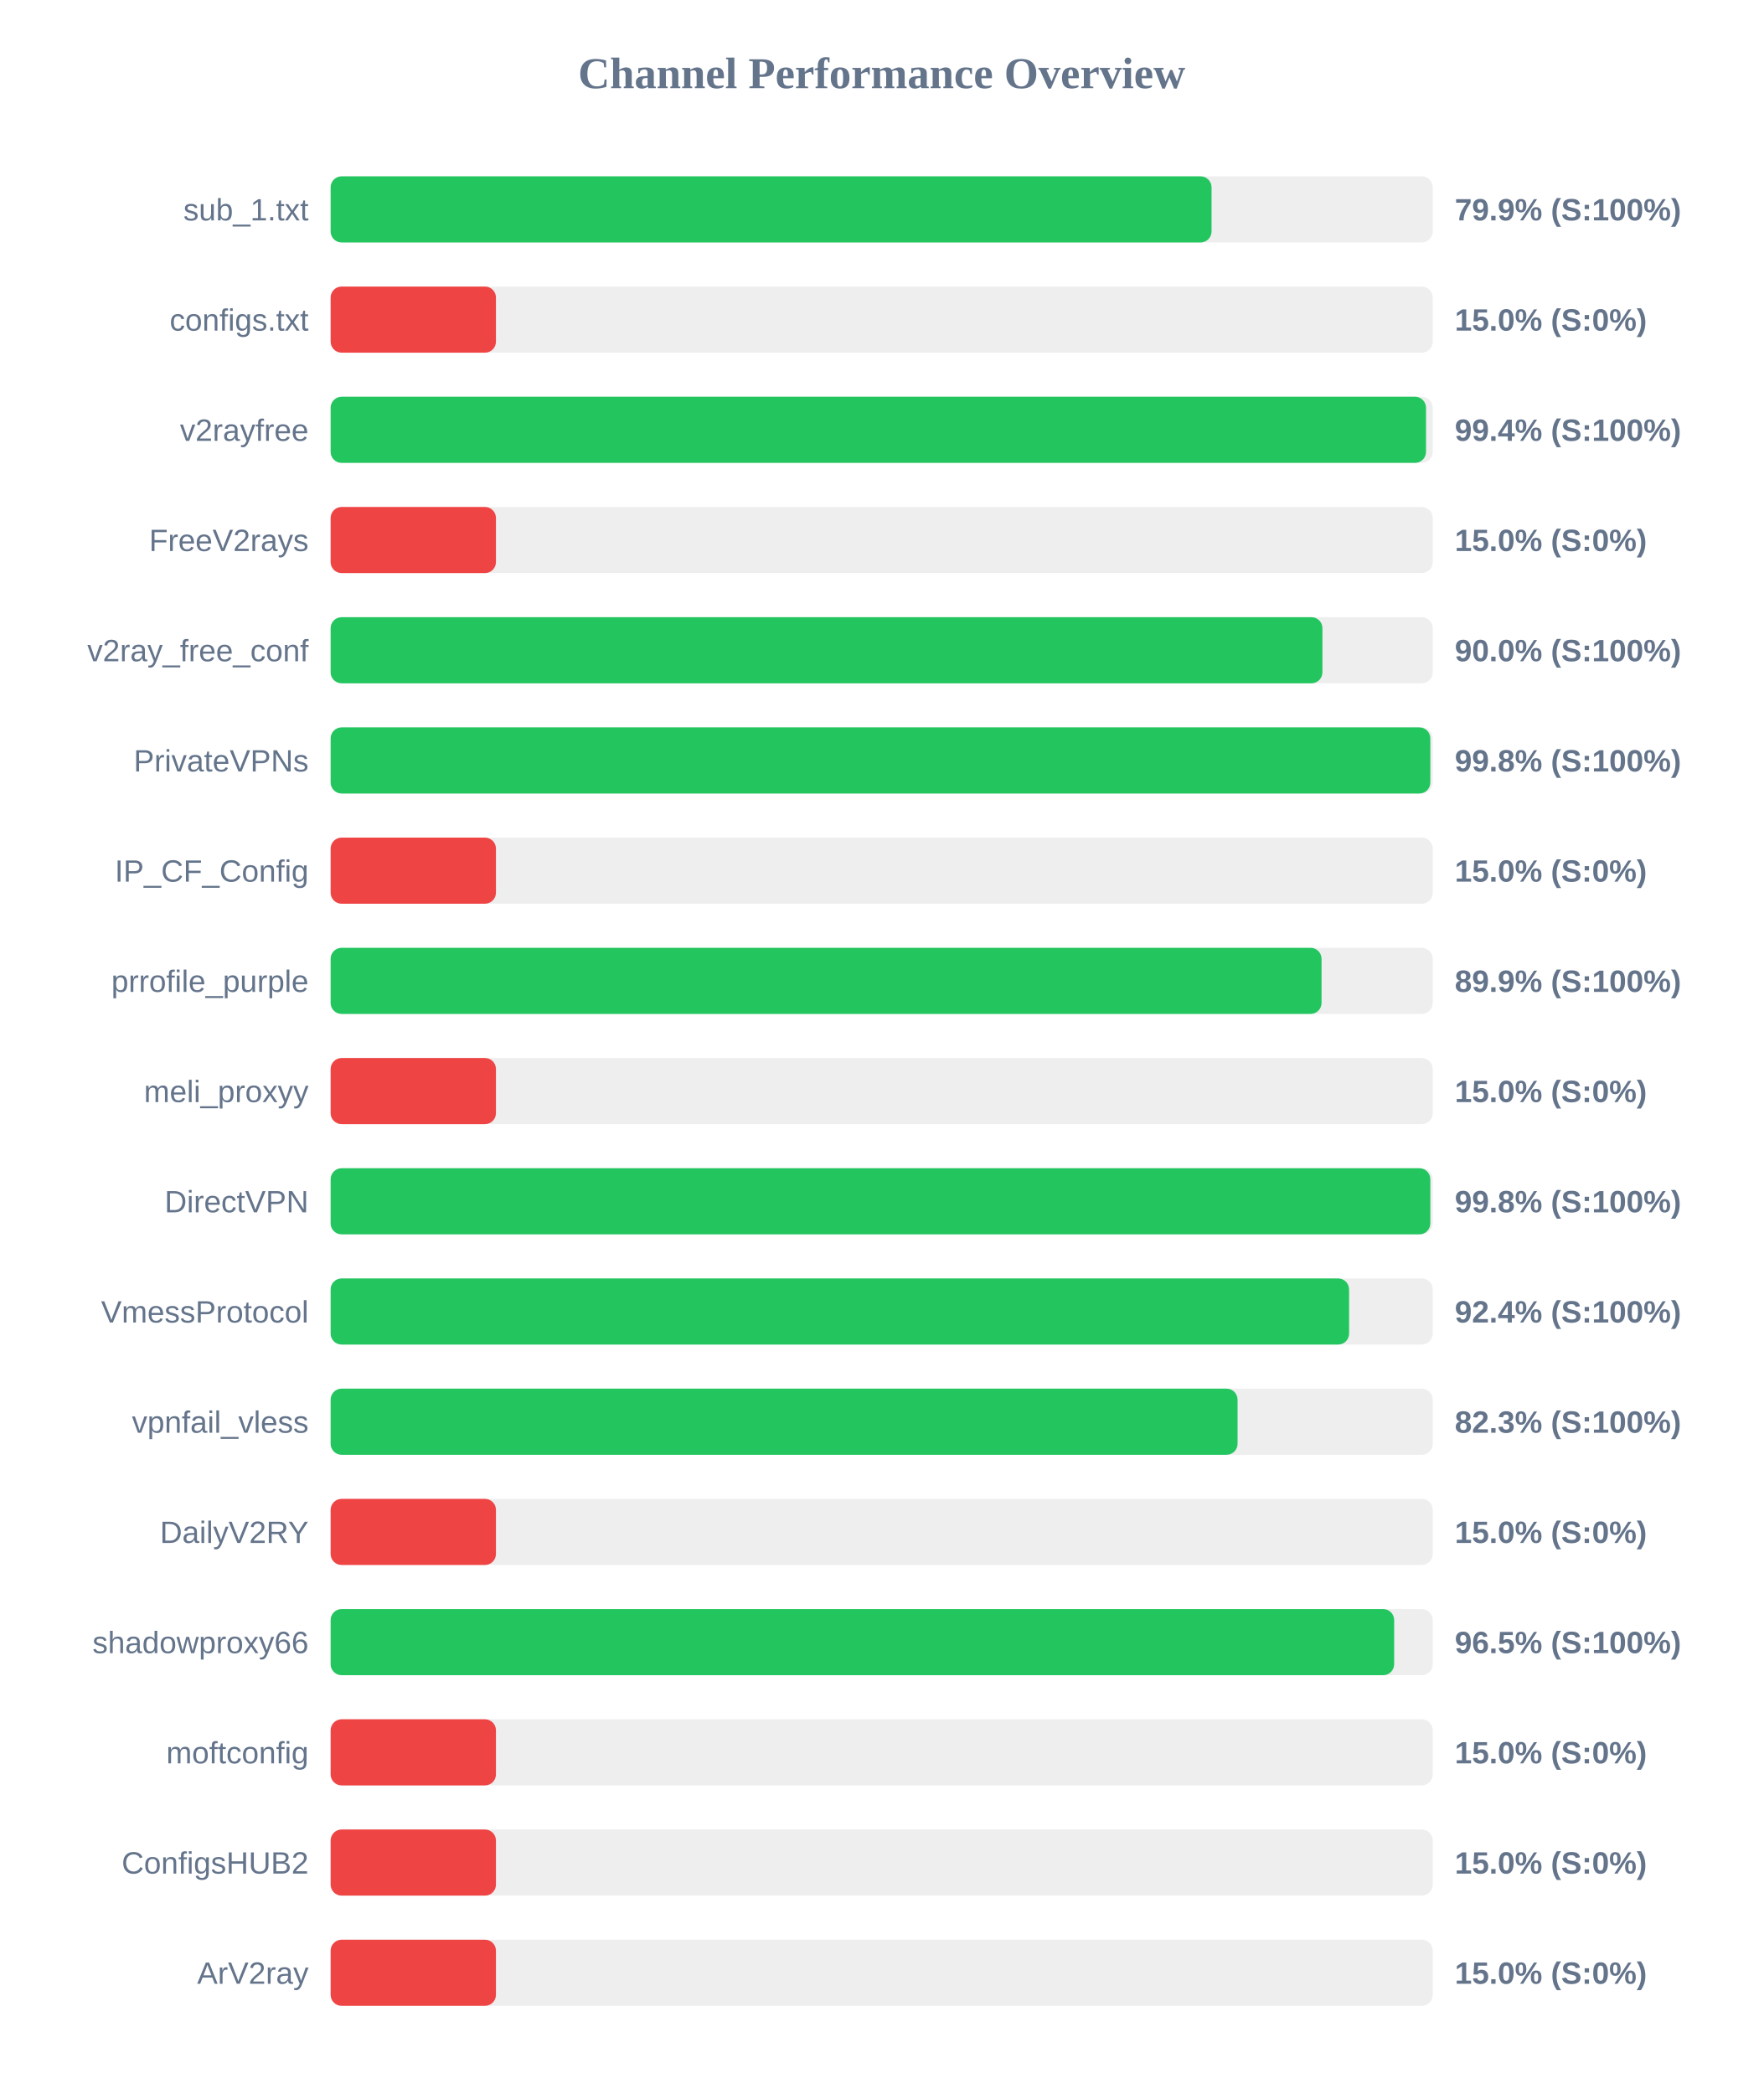
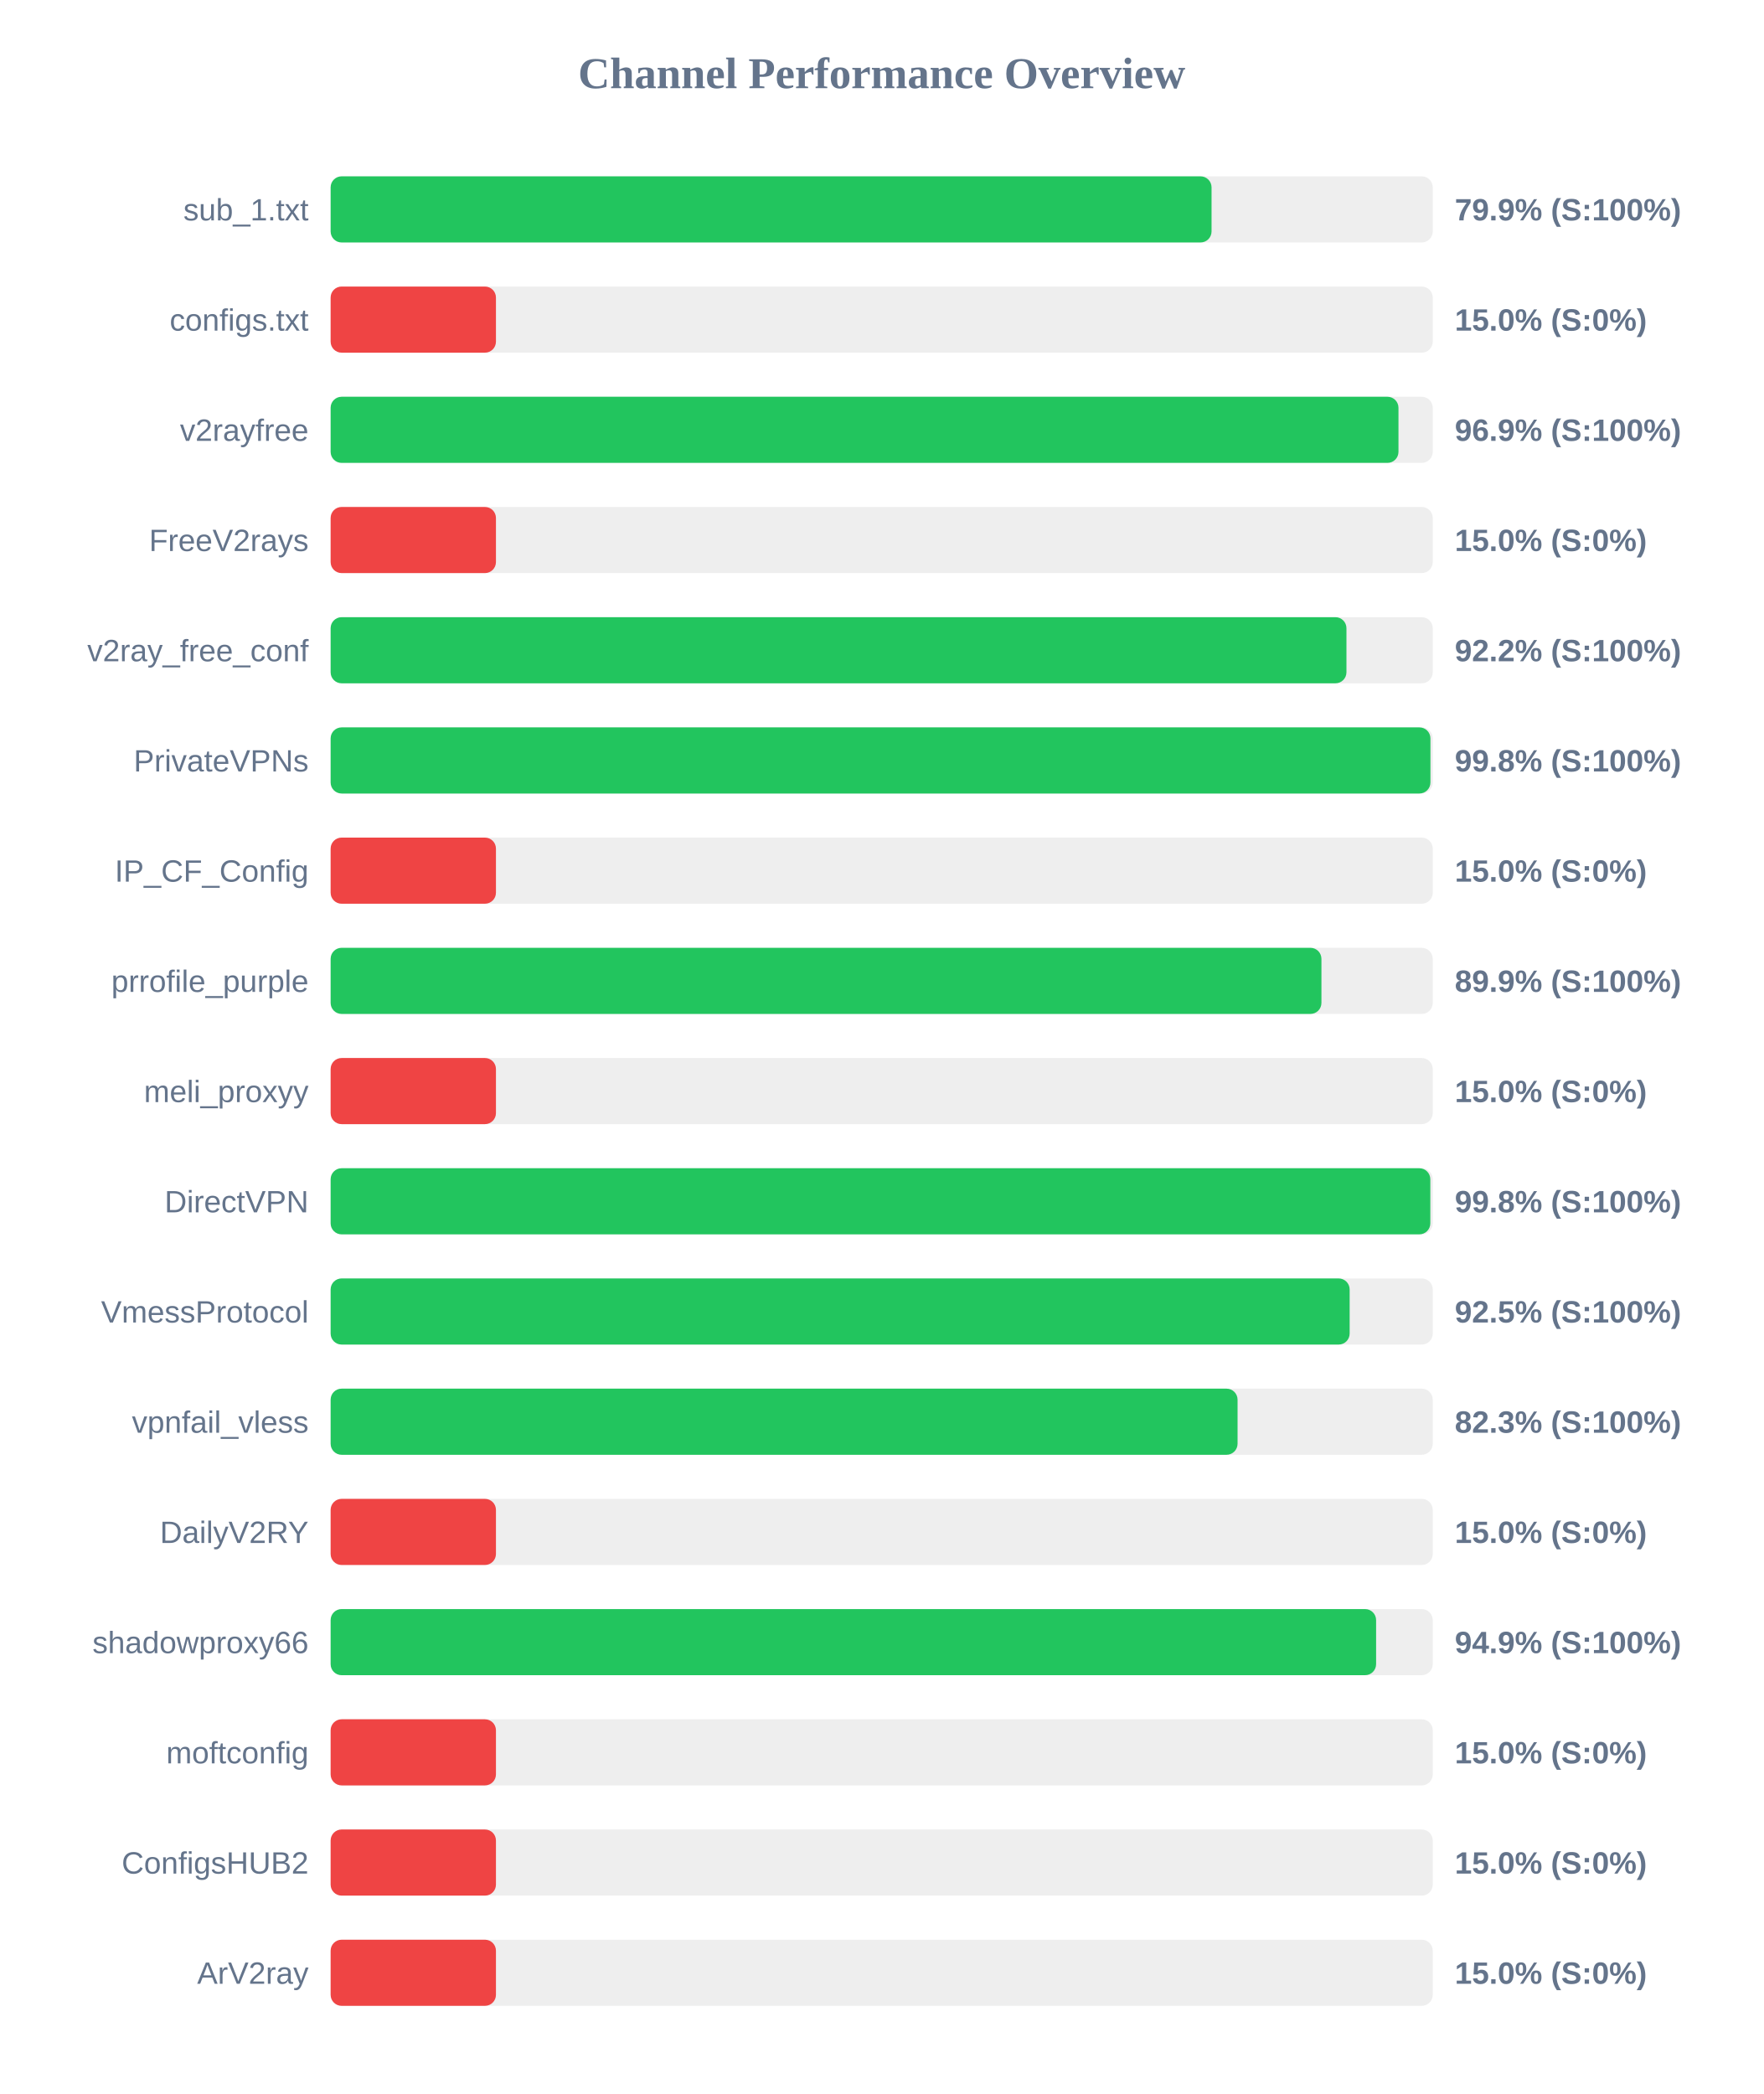
<svg xmlns="http://www.w3.org/2000/svg" width="800" height="950" version="1.1">
  <style>
        .row { font: 14px Arial; fill: #64748b; }
        .score { font: bold 14px Arial; fill: #64748b; }
    </style>
  <text x="400" y="40" text-anchor="middle" font-size="20px" font-weight="bold" fill="#64748b">Channel Performance Overview</text>
  <rect x="150" y="80" width="500" height="30" fill="#eee" rx="5" />
  <rect x="150" y="80" width="399.65" height="30" fill="#22c55e" rx="5" />
  <text x="140" y="100" text-anchor="end" class="row">sub_1.txt</text>
  <text x="660" y="100" text-anchor="start" class="score">79.9% (S:100%)</text>
  <rect x="150" y="130" width="500" height="30" fill="#eee" rx="5" />
  <rect x="150" y="130" width="75.0" height="30" fill="#ef4444" rx="5" />
  <text x="140" y="150" text-anchor="end" class="row">configs.txt</text>
  <text x="660" y="150" text-anchor="start" class="score">15.0% (S:0%)</text>
  <rect x="150" y="180" width="500" height="30" fill="#eee" rx="5" />
-   <rect x="150" y="180" width="496.95" height="30" fill="#22c55e" rx="5" />
+   <rect x="150" y="180" width="484.45" height="30" fill="#22c55e" rx="5" />
  <text x="140" y="200" text-anchor="end" class="row">v2rayfree</text>
-   <text x="660" y="200" text-anchor="start" class="score">99.4% (S:100%)</text>
+   <text x="660" y="200" text-anchor="start" class="score">96.9% (S:100%)</text>
  <rect x="150" y="230" width="500" height="30" fill="#eee" rx="5" />
  <rect x="150" y="230" width="75.0" height="30" fill="#ef4444" rx="5" />
  <text x="140" y="250" text-anchor="end" class="row">FreeV2rays</text>
  <text x="660" y="250" text-anchor="start" class="score">15.0% (S:0%)</text>
  <rect x="150" y="280" width="500" height="30" fill="#eee" rx="5" />
-   <rect x="150" y="280" width="449.95" height="30" fill="#22c55e" rx="5" />
+   <rect x="150" y="280" width="460.85" height="30" fill="#22c55e" rx="5" />
  <text x="140" y="300" text-anchor="end" class="row">v2ray_free_conf</text>
-   <text x="660" y="300" text-anchor="start" class="score">90.0% (S:100%)</text>
+   <text x="660" y="300" text-anchor="start" class="score">92.2% (S:100%)</text>
  <rect x="150" y="330" width="500" height="30" fill="#eee" rx="5" />
-   <rect x="150" y="330" width="498.9" height="30" fill="#22c55e" rx="5" />
+   <rect x="150" y="330" width="498.95" height="30" fill="#22c55e" rx="5" />
  <text x="140" y="350" text-anchor="end" class="row">PrivateVPNs</text>
  <text x="660" y="350" text-anchor="start" class="score">99.8% (S:100%)</text>
  <rect x="150" y="380" width="500" height="30" fill="#eee" rx="5" />
  <rect x="150" y="380" width="75.0" height="30" fill="#ef4444" rx="5" />
  <text x="140" y="400" text-anchor="end" class="row">IP_CF_Config</text>
  <text x="660" y="400" text-anchor="start" class="score">15.0% (S:0%)</text>
  <rect x="150" y="430" width="500" height="30" fill="#eee" rx="5" />
-   <rect x="150" y="430" width="449.55" height="30" fill="#22c55e" rx="5" />
+   <rect x="150" y="430" width="449.5" height="30" fill="#22c55e" rx="5" />
  <text x="140" y="450" text-anchor="end" class="row">prrofile_purple</text>
  <text x="660" y="450" text-anchor="start" class="score">89.9% (S:100%)</text>
  <rect x="150" y="480" width="500" height="30" fill="#eee" rx="5" />
  <rect x="150" y="480" width="75.0" height="30" fill="#ef4444" rx="5" />
  <text x="140" y="500" text-anchor="end" class="row">meli_proxyy</text>
  <text x="660" y="500" text-anchor="start" class="score">15.0% (S:0%)</text>
  <rect x="150" y="530" width="500" height="30" fill="#eee" rx="5" />
  <rect x="150" y="530" width="498.9" height="30" fill="#22c55e" rx="5" />
  <text x="140" y="550" text-anchor="end" class="row">DirectVPN</text>
  <text x="660" y="550" text-anchor="start" class="score">99.8% (S:100%)</text>
  <rect x="150" y="580" width="500" height="30" fill="#eee" rx="5" />
-   <rect x="150" y="580" width="462.05" height="30" fill="#22c55e" rx="5" />
+   <rect x="150" y="580" width="462.3" height="30" fill="#22c55e" rx="5" />
  <text x="140" y="600" text-anchor="end" class="row">VmessProtocol</text>
-   <text x="660" y="600" text-anchor="start" class="score">92.4% (S:100%)</text>
+   <text x="660" y="600" text-anchor="start" class="score">92.5% (S:100%)</text>
  <rect x="150" y="630" width="500" height="30" fill="#eee" rx="5" />
  <rect x="150" y="630" width="411.45" height="30" fill="#22c55e" rx="5" />
  <text x="140" y="650" text-anchor="end" class="row">vpnfail_vless</text>
  <text x="660" y="650" text-anchor="start" class="score">82.3% (S:100%)</text>
  <rect x="150" y="680" width="500" height="30" fill="#eee" rx="5" />
  <rect x="150" y="680" width="75.0" height="30" fill="#ef4444" rx="5" />
  <text x="140" y="700" text-anchor="end" class="row">DailyV2RY</text>
  <text x="660" y="700" text-anchor="start" class="score">15.0% (S:0%)</text>
  <rect x="150" y="730" width="500" height="30" fill="#eee" rx="5" />
-   <rect x="150" y="730" width="482.5" height="30" fill="#22c55e" rx="5" />
+   <rect x="150" y="730" width="474.3" height="30" fill="#22c55e" rx="5" />
  <text x="140" y="750" text-anchor="end" class="row">shadowproxy66</text>
-   <text x="660" y="750" text-anchor="start" class="score">96.5% (S:100%)</text>
+   <text x="660" y="750" text-anchor="start" class="score">94.9% (S:100%)</text>
  <rect x="150" y="780" width="500" height="30" fill="#eee" rx="5" />
  <rect x="150" y="780" width="75.0" height="30" fill="#ef4444" rx="5" />
  <text x="140" y="800" text-anchor="end" class="row">moftconfig</text>
  <text x="660" y="800" text-anchor="start" class="score">15.0% (S:0%)</text>
  <rect x="150" y="830" width="500" height="30" fill="#eee" rx="5" />
  <rect x="150" y="830" width="75.0" height="30" fill="#ef4444" rx="5" />
  <text x="140" y="850" text-anchor="end" class="row">ConfigsHUB2</text>
  <text x="660" y="850" text-anchor="start" class="score">15.0% (S:0%)</text>
  <rect x="150" y="880" width="500" height="30" fill="#eee" rx="5" />
  <rect x="150" y="880" width="75.0" height="30" fill="#ef4444" rx="5" />
  <text x="140" y="900" text-anchor="end" class="row">ArV2ray</text>
  <text x="660" y="900" text-anchor="start" class="score">15.0% (S:0%)</text>
</svg>
